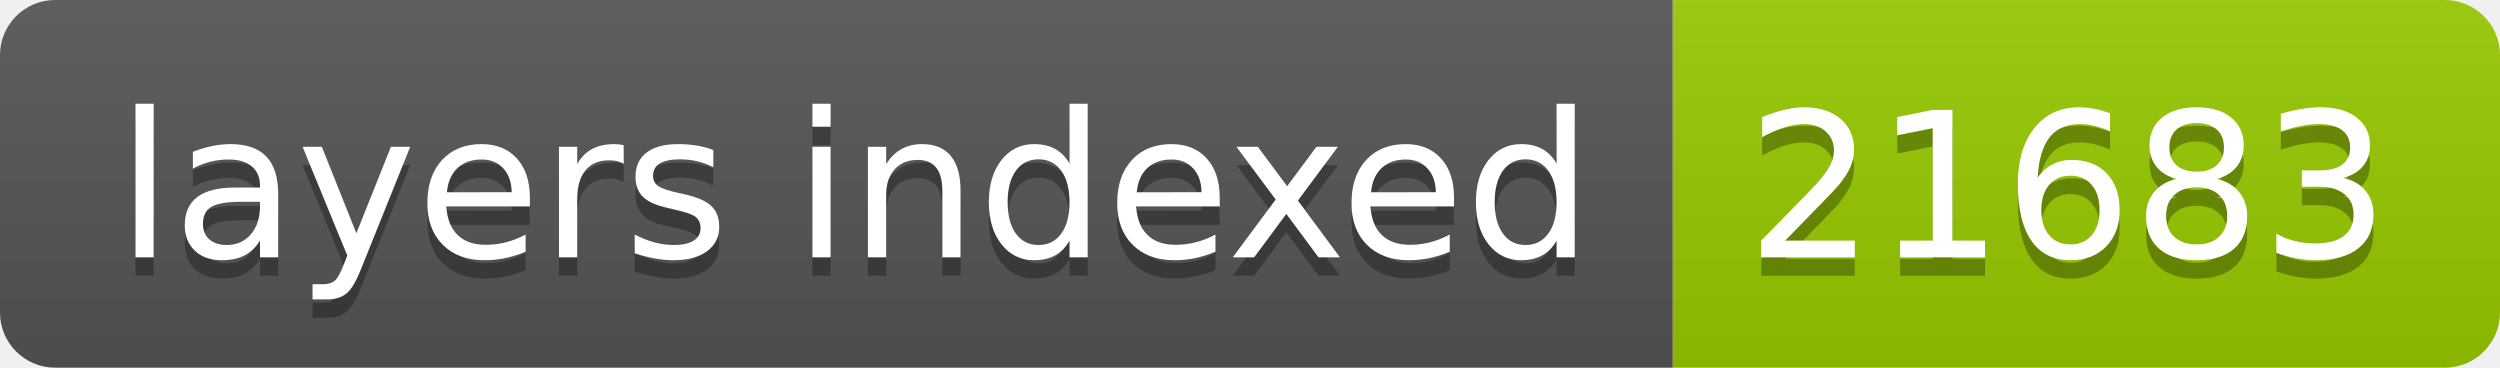
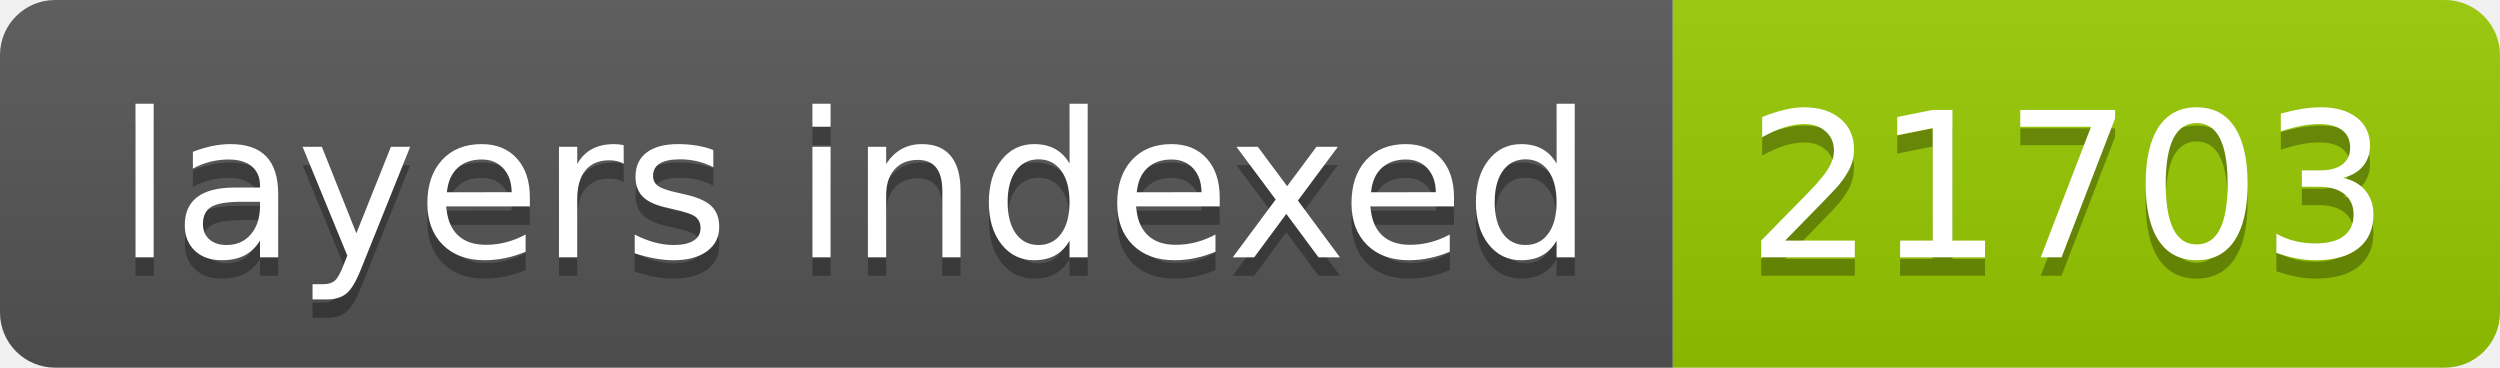
- <svg xmlns="http://www.w3.org/2000/svg" width="136" height="20" role="img" aria-label="layers indexed: 21683">
+ <svg xmlns="http://www.w3.org/2000/svg" width="136" height="20" role="img" aria-label="layers indexed: 21703">
  <linearGradient id="s" x2="0" y2="100%">
    <stop offset="0" stop-color="#bbb" stop-opacity=".1" />
    <stop offset="1" stop-opacity=".1" />
  </linearGradient>
  <clipPath id="r">
    <rect width="136" height="20" rx="3" fill="#fff" />
  </clipPath>
  <g clip-path="url(#r)">
    <rect width="91" height="20" fill="#555" />
    <rect x="91" width="45" height="20" fill="#97ca00" />
    <rect width="136" height="20" fill="url(#s)" />
  </g>
  <g fill="#fff" text-anchor="middle" font-family="Verdana,Geneva,DejaVu Sans,sans-serif" text-rendering="geometricPrecision" font-size="110">
    <text aria-hidden="true" x="465" y="150" fill="#010101" fill-opacity=".3" transform="scale(.1)" textLength="810">layers indexed</text>
    <text x="465" y="140" transform="scale(.1)" fill="#fff" textLength="810">layers indexed</text>
-     <text aria-hidden="true" x="1125" y="150" fill="#010101" fill-opacity=".3" transform="scale(.1)" textLength="350">21683</text>
-     <text x="1125" y="140" transform="scale(.1)" fill="#fff" textLength="350">21683</text>
+     <text aria-hidden="true" x="1125" y="150" fill="#010101" fill-opacity=".3" transform="scale(.1)" textLength="350">21703</text>
+     <text x="1125" y="140" transform="scale(.1)" fill="#fff" textLength="350">21703</text>
  </g>
</svg>
